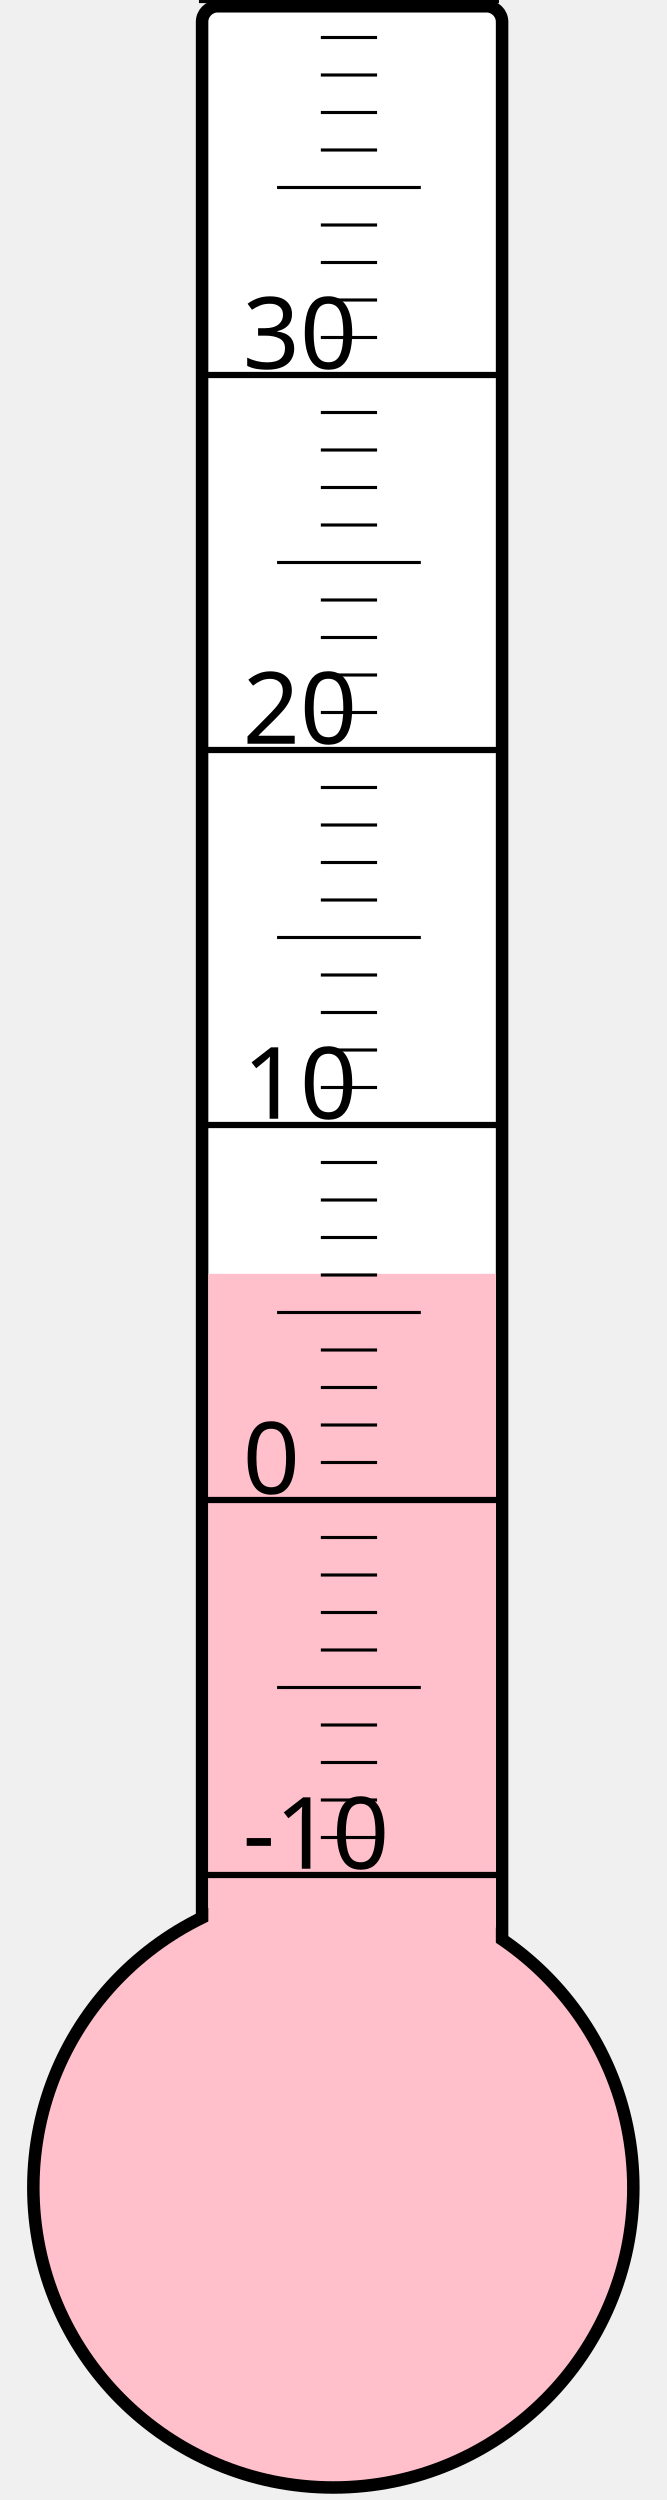
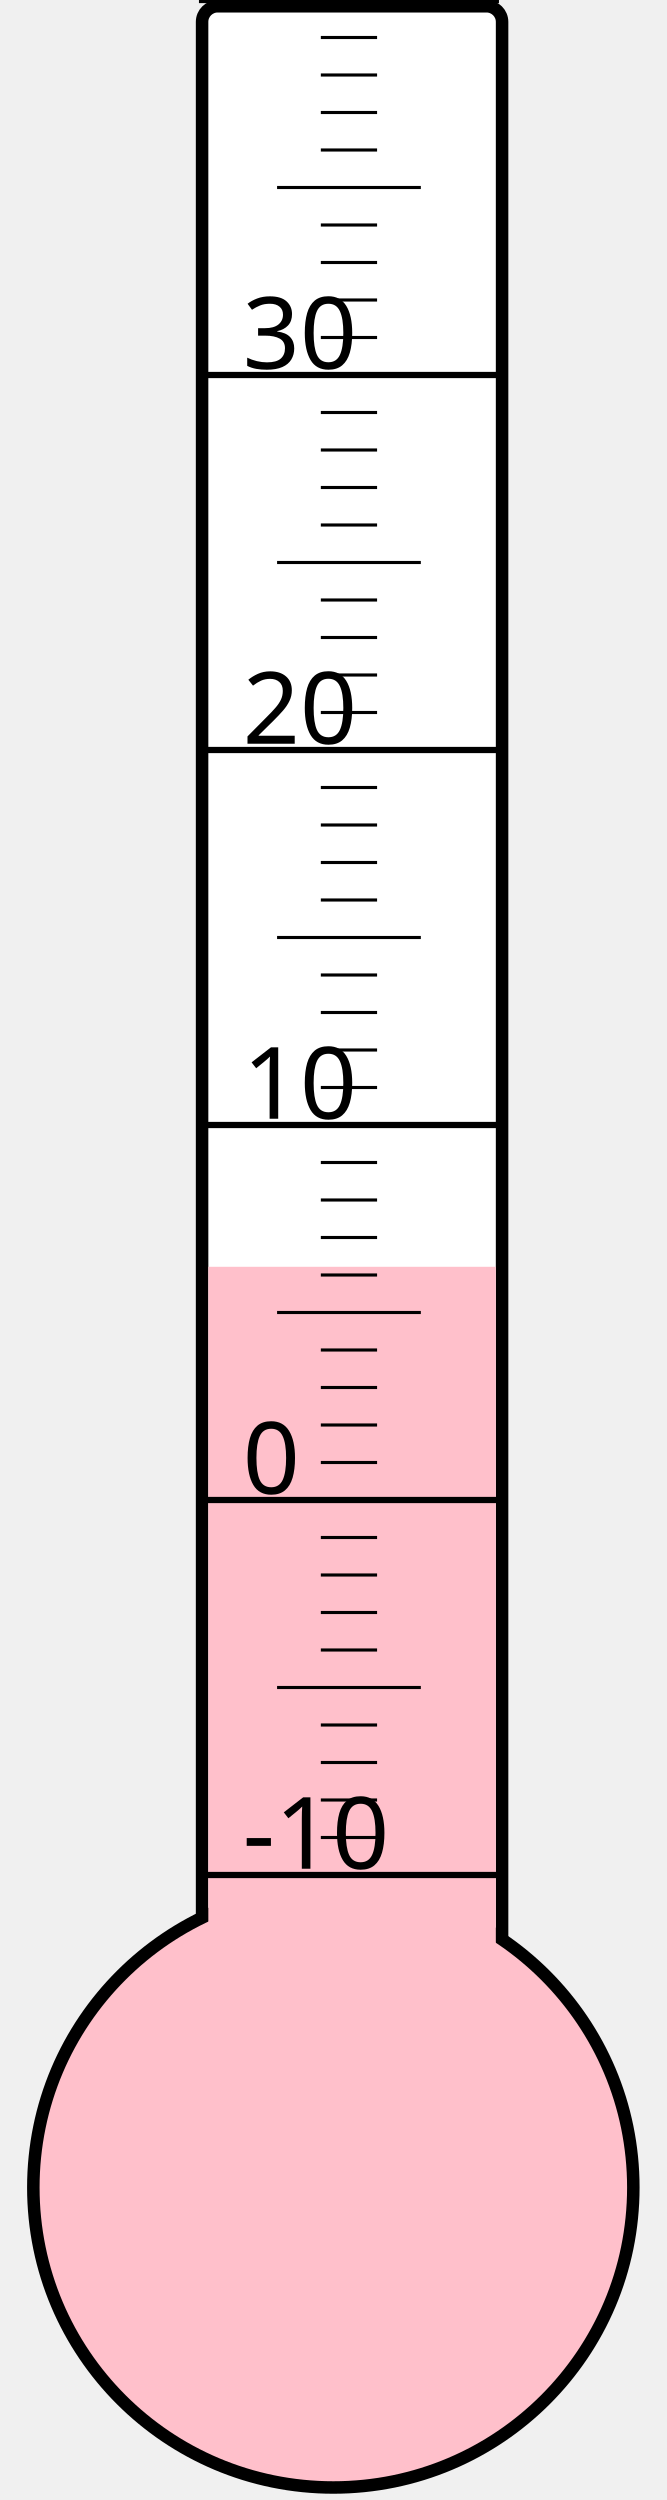
<svg xmlns="http://www.w3.org/2000/svg" width="40px" height="150px" viewBox="0 0 200 800">
  <rect width="200" height="800" x="0" y="0" style="fill: #ffffeb; fill-opacity: 0;" />
  <rect width="96" height="680" x="58" y="2" rx="5" ry="5" style="fill: white; fill-opacity: 1; stroke: black; stroke-width: 4;" />
  <circle cx="100" cy="700" r="96" style="fill: pink; stroke: black; stroke-width: 4;" />
-   <rect width="92" height="292.375" x="60" y="407.625" style="fill: pink; fill-opacity: 1; stroke-width: 0;" />
+   <rect width="92" height="294.625" x="60" y="405.375" style="fill: pink; fill-opacity: 1; stroke-width: 0;" />
  <text x="71" y="598" style="font-family: sans-serif; font-size: 24pt;">-10</text>
  <text x="71" y="478" style="font-family: sans-serif; font-size: 24pt;">0</text>
  <text x="71" y="358" style="font-family: sans-serif; font-size: 24pt;">10</text>
  <text x="71" y="238" style="font-family: sans-serif; font-size: 24pt;">20</text>
  <text x="71" y="118" style="font-family: sans-serif; font-size: 24pt;">30</text>
  <g style="stroke: black;">
    <line x1="57" y1="600" x2="153" y2="600" style="stroke-width: 2;" />
    <line x1="96" y1="588" x2="114" y2="588" style="stroke-width: 1;" />
    <line x1="96" y1="576" x2="114" y2="576" style="stroke-width: 1;" />
    <line x1="96" y1="564" x2="114" y2="564" style="stroke-width: 1;" />
    <line x1="96" y1="552" x2="114" y2="552" style="stroke-width: 1;" />
    <line x1="82" y1="540" x2="128" y2="540" style="stroke-width: 1;" />
    <line x1="96" y1="528" x2="114" y2="528" style="stroke-width: 1;" />
    <line x1="96" y1="516" x2="114" y2="516" style="stroke-width: 1;" />
    <line x1="96" y1="504" x2="114" y2="504" style="stroke-width: 1;" />
    <line x1="96" y1="492" x2="114" y2="492" style="stroke-width: 1;" />
    <line x1="57" y1="480" x2="153" y2="480" style="stroke-width: 2;" />
    <line x1="96" y1="468" x2="114" y2="468" style="stroke-width: 1;" />
    <line x1="96" y1="456" x2="114" y2="456" style="stroke-width: 1;" />
    <line x1="96" y1="444" x2="114" y2="444" style="stroke-width: 1;" />
    <line x1="96" y1="432" x2="114" y2="432" style="stroke-width: 1;" />
    <line x1="82" y1="420" x2="128" y2="420" style="stroke-width: 1;" />
    <line x1="96" y1="408" x2="114" y2="408" style="stroke-width: 1;" />
    <line x1="96" y1="396" x2="114" y2="396" style="stroke-width: 1;" />
    <line x1="96" y1="384" x2="114" y2="384" style="stroke-width: 1;" />
    <line x1="96" y1="372" x2="114" y2="372" style="stroke-width: 1;" />
    <line x1="57" y1="360" x2="153" y2="360" style="stroke-width: 2;" />
    <line x1="96" y1="348" x2="114" y2="348" style="stroke-width: 1;" />
    <line x1="96" y1="336" x2="114" y2="336" style="stroke-width: 1;" />
    <line x1="96" y1="324" x2="114" y2="324" style="stroke-width: 1;" />
    <line x1="96" y1="312" x2="114" y2="312" style="stroke-width: 1;" />
    <line x1="82" y1="300" x2="128" y2="300" style="stroke-width: 1;" />
    <line x1="96" y1="288" x2="114" y2="288" style="stroke-width: 1;" />
    <line x1="96" y1="276" x2="114" y2="276" style="stroke-width: 1;" />
    <line x1="96" y1="264" x2="114" y2="264" style="stroke-width: 1;" />
    <line x1="96" y1="252" x2="114" y2="252" style="stroke-width: 1;" />
    <line x1="57" y1="240" x2="153" y2="240" style="stroke-width: 2;" />
    <line x1="96" y1="228" x2="114" y2="228" style="stroke-width: 1;" />
    <line x1="96" y1="216" x2="114" y2="216" style="stroke-width: 1;" />
    <line x1="96" y1="204" x2="114" y2="204" style="stroke-width: 1;" />
    <line x1="96" y1="192" x2="114" y2="192" style="stroke-width: 1;" />
    <line x1="82" y1="180" x2="128" y2="180" style="stroke-width: 1;" />
    <line x1="96" y1="168" x2="114" y2="168" style="stroke-width: 1;" />
    <line x1="96" y1="156" x2="114" y2="156" style="stroke-width: 1;" />
    <line x1="96" y1="144" x2="114" y2="144" style="stroke-width: 1;" />
    <line x1="96" y1="132" x2="114" y2="132" style="stroke-width: 1;" />
    <line x1="57" y1="120" x2="153" y2="120" style="stroke-width: 2;" />
    <line x1="96" y1="108" x2="114" y2="108" style="stroke-width: 1;" />
    <line x1="96" y1="96" x2="114" y2="96" style="stroke-width: 1;" />
    <line x1="96" y1="84" x2="114" y2="84" style="stroke-width: 1;" />
    <line x1="96" y1="72" x2="114" y2="72" style="stroke-width: 1;" />
    <line x1="82" y1="60" x2="128" y2="60" style="stroke-width: 1;" />
    <line x1="96" y1="48" x2="114" y2="48" style="stroke-width: 1;" />
    <line x1="96" y1="36" x2="114" y2="36" style="stroke-width: 1;" />
    <line x1="96" y1="24" x2="114" y2="24" style="stroke-width: 1;" />
    <line x1="96" y1="12" x2="114" y2="12" style="stroke-width: 1;" />
    <line x1="57" y1="0" x2="153" y2="0" style="stroke-width: 2;" />
  </g>
</svg>
